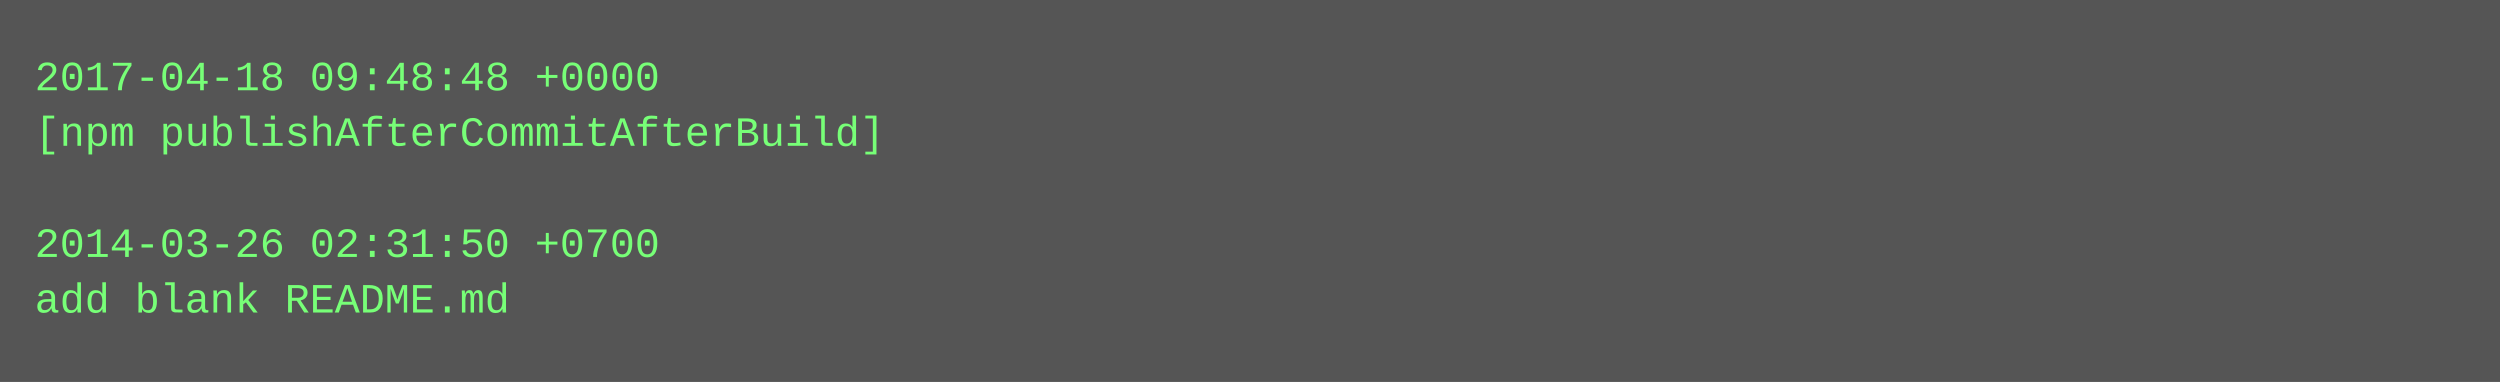
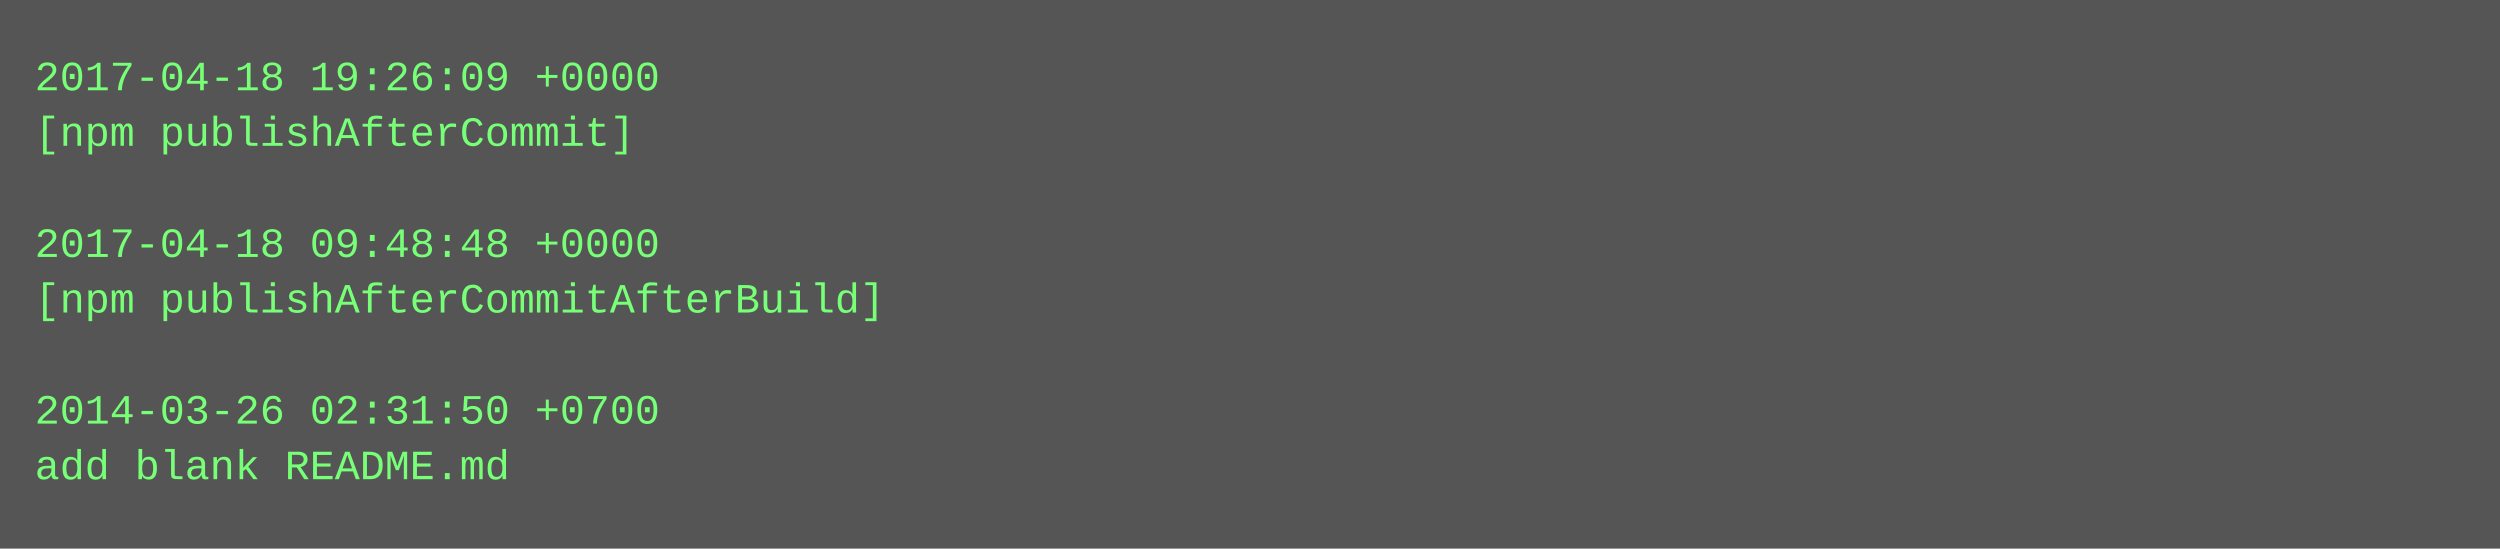
- <svg xmlns="http://www.w3.org/2000/svg" height="110" width="720">
-   <rect height="110" fill="#555" width="720" />
+ <svg xmlns="http://www.w3.org/2000/svg" height="158" width="720">
+   <rect height="158" fill="#555" width="720" />
  <text fill="#7f7" font-family="Courier New" font-size="12" xml:space="preserve">
-     <tspan x="10" y="26">2017-04-18 09:48:48 +0000</tspan>
-     <tspan x="10" y="42">[npm publishAfterCommitAfterBuild]</tspan>
+     <tspan x="10" y="26">2017-04-18 19:26:09 +0000</tspan>
+     <tspan x="10" y="42">[npm publishAfterCommit]</tspan>
    <tspan x="10" y="58" />
-     <tspan x="10" y="74">2014-03-26 02:31:50 +0700</tspan>
-     <tspan x="10" y="90">add blank README.md</tspan>
+     <tspan x="10" y="74">2017-04-18 09:48:48 +0000</tspan>
+     <tspan x="10" y="90">[npm publishAfterCommitAfterBuild]</tspan>
+     <tspan x="10" y="106" />
+     <tspan x="10" y="122">2014-03-26 02:31:50 +0700</tspan>
+     <tspan x="10" y="138">add blank README.md</tspan>
  </text>
</svg>
